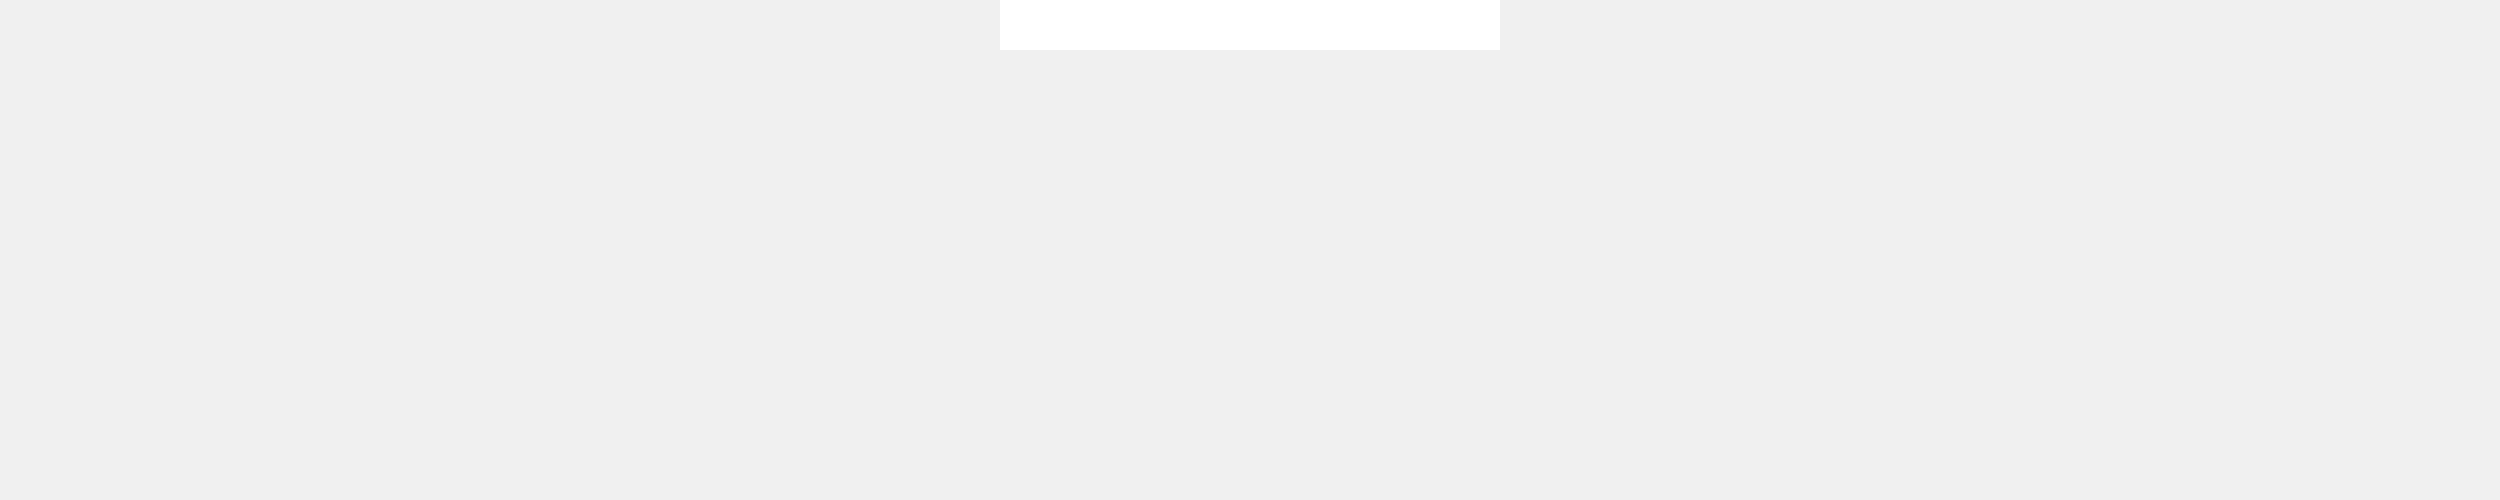
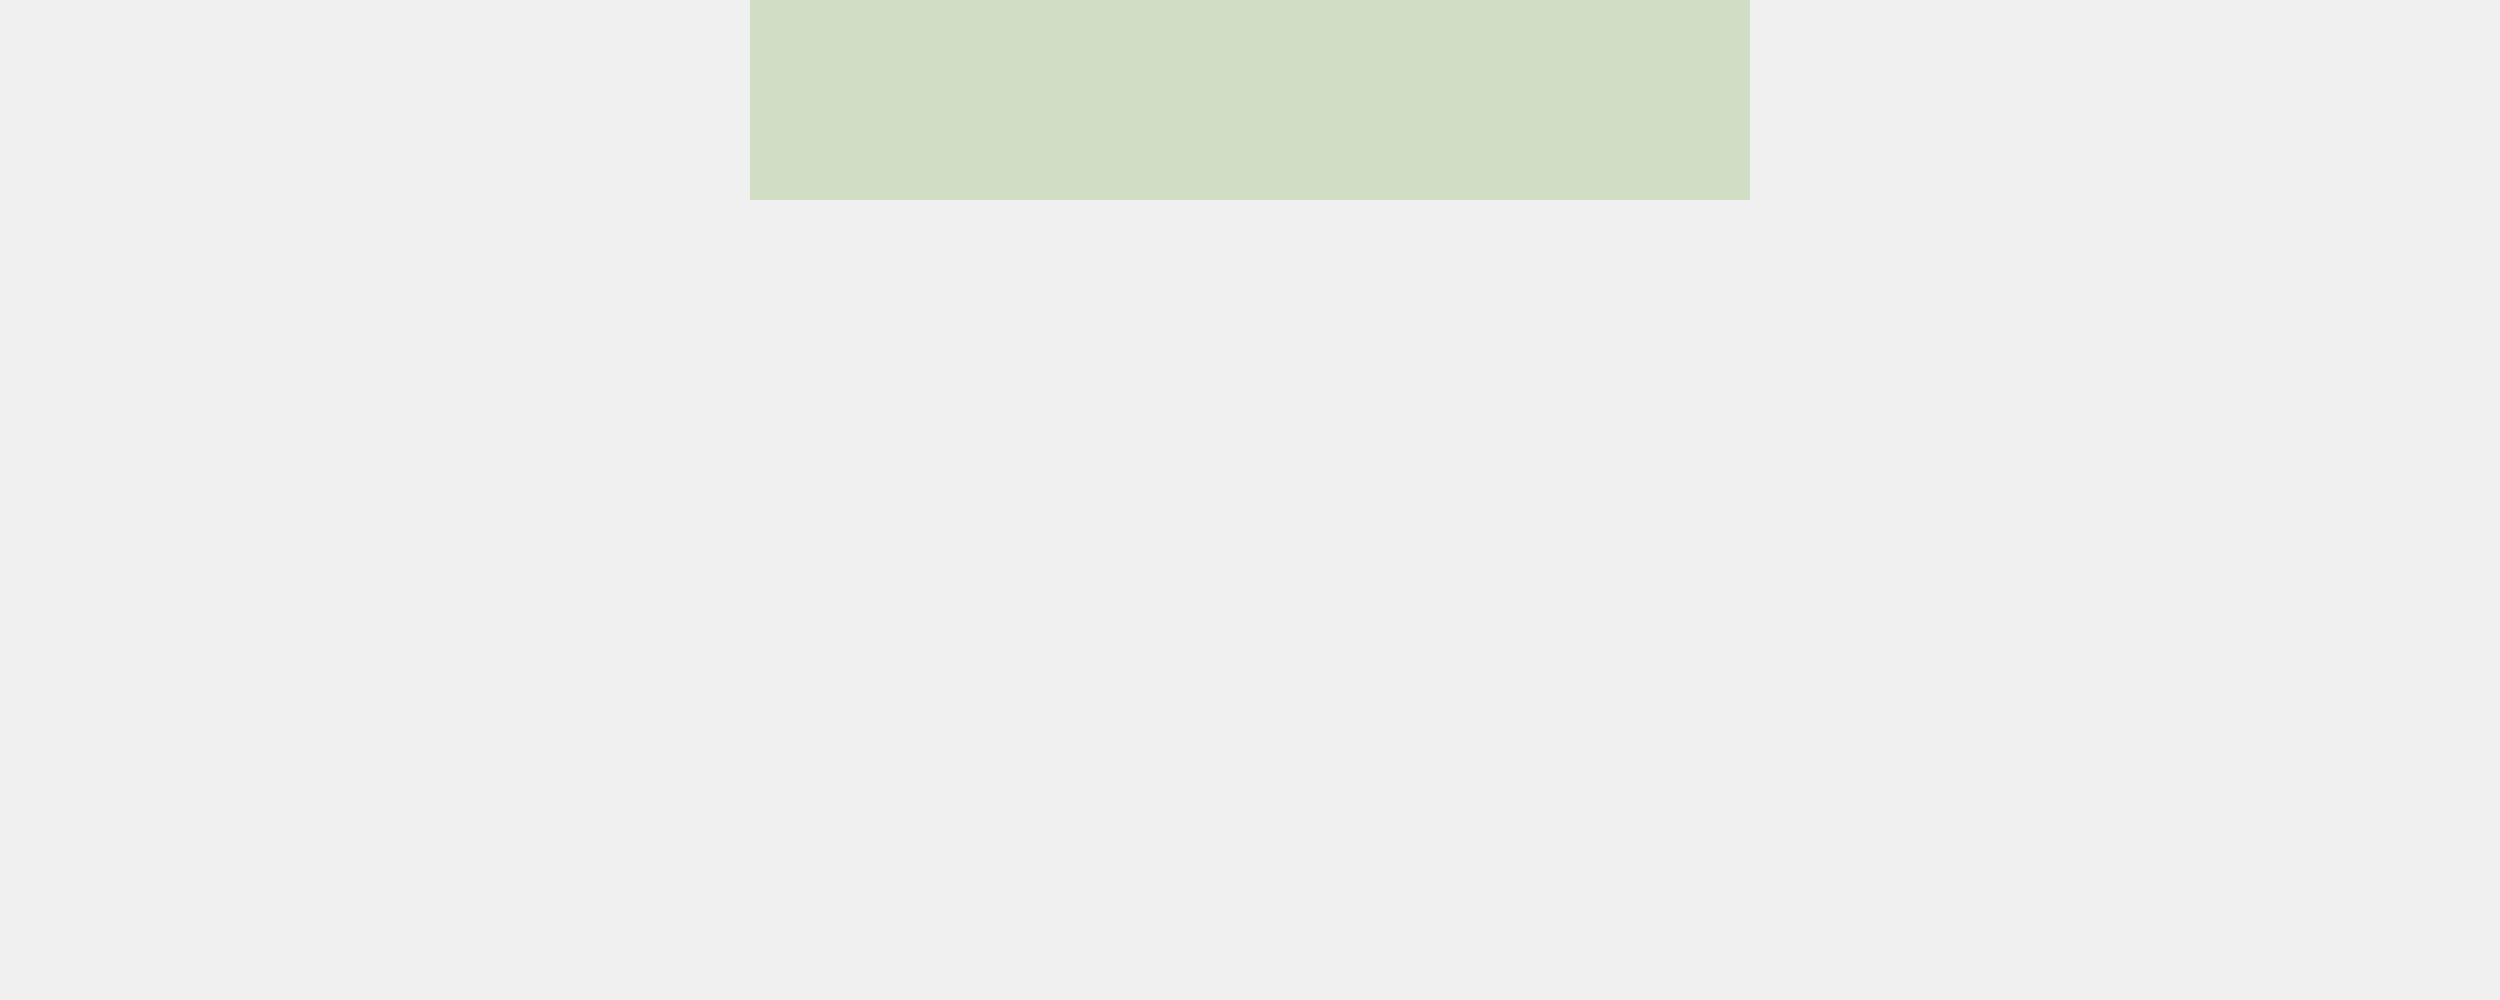
<svg xmlns="http://www.w3.org/2000/svg" width="100%" height="5">
-   <line x1="0" y1="0" x2="5" y2="0" stroke="#fff" />
+   <line x1="0" y1="0" x2="5" y2="0" stroke="#d2ddc5" stroke-width="2" />
</svg>
